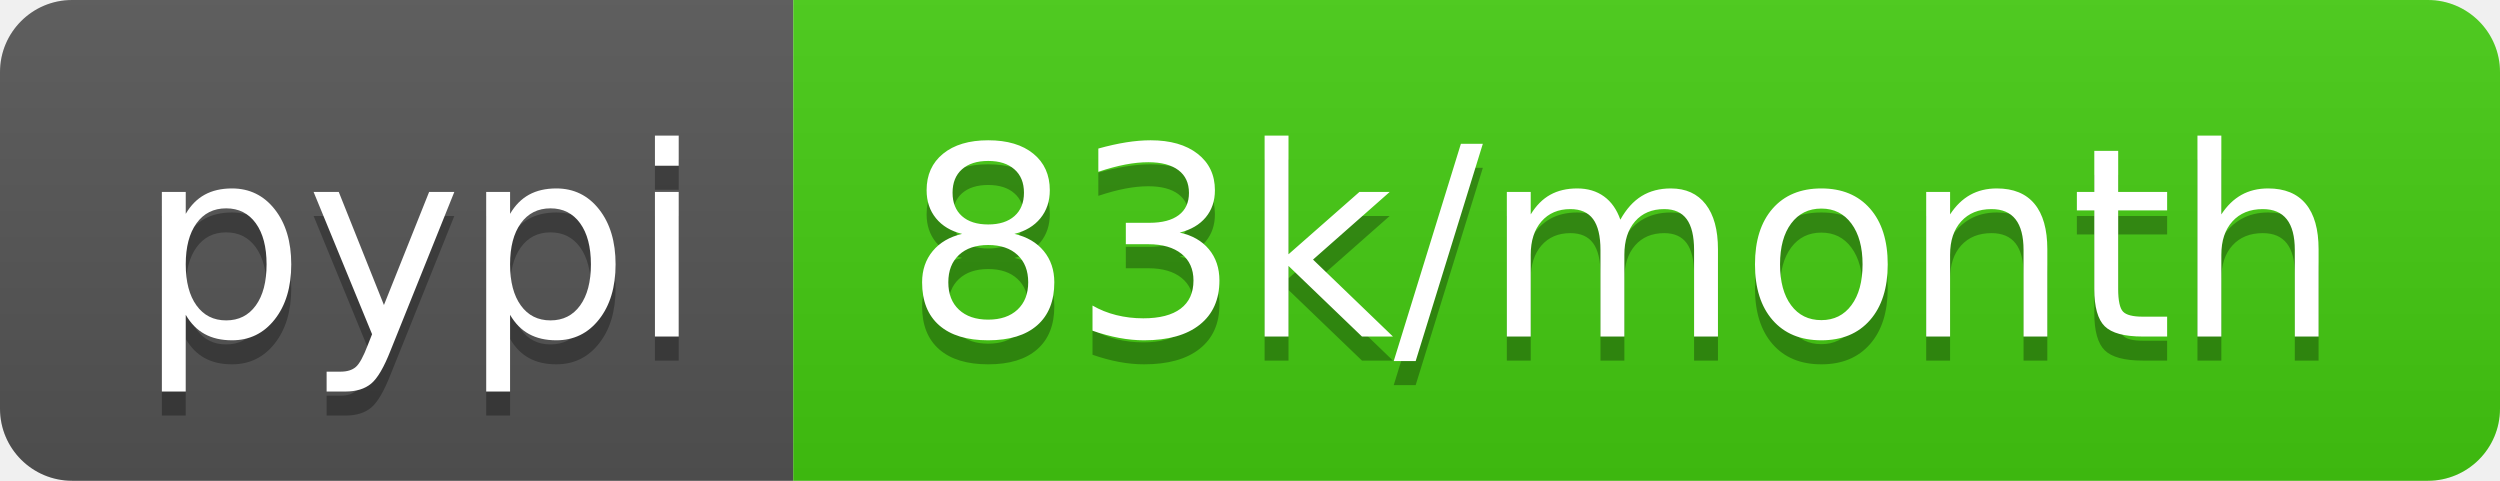
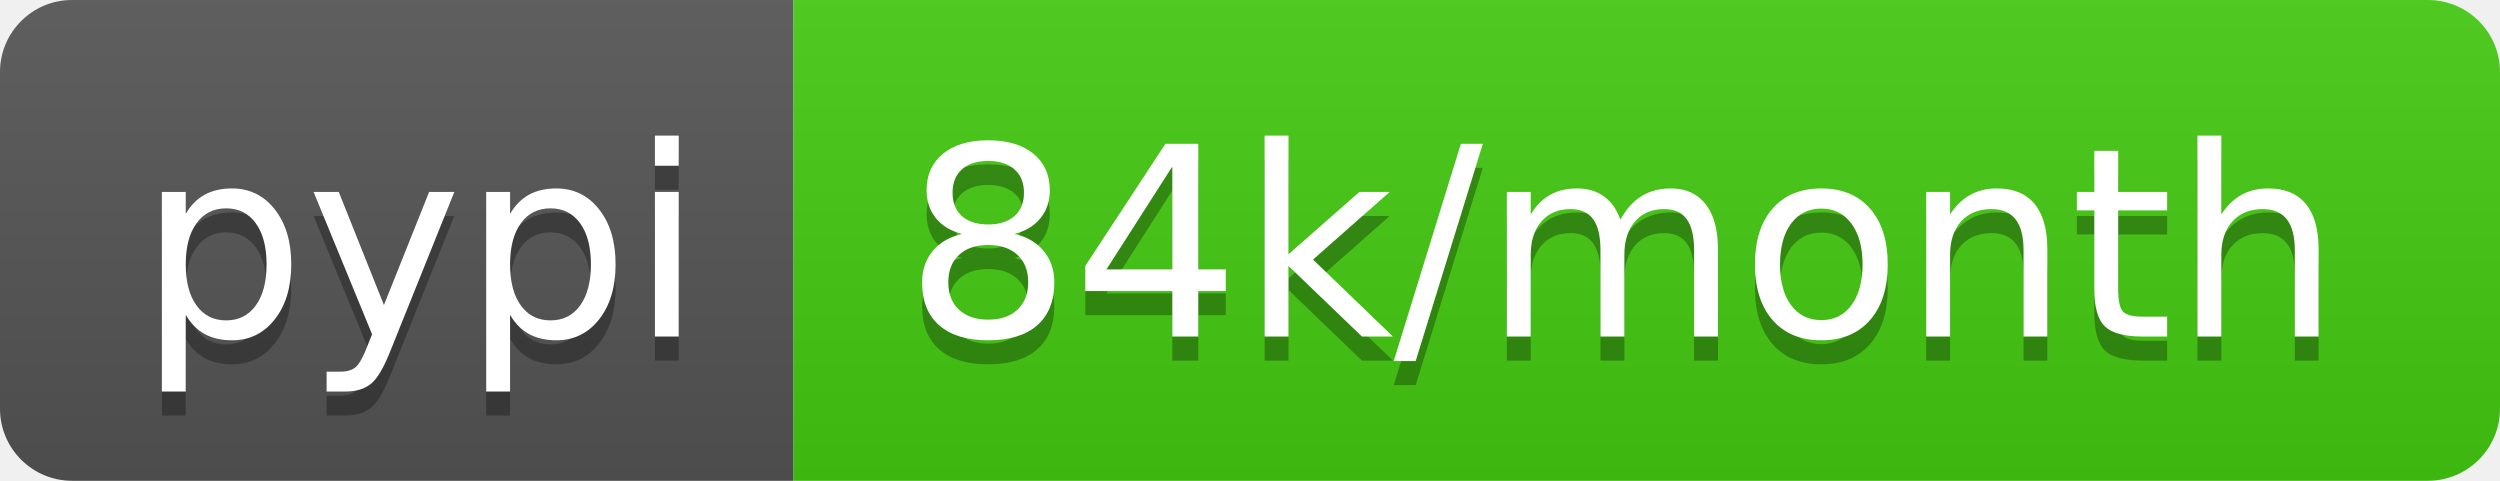
<svg xmlns="http://www.w3.org/2000/svg" width="104" height="20">
  <linearGradient id="b" x2="0" y2="100%">
    <stop offset="0" stop-color="#bbb" stop-opacity=".1" />
    <stop offset="1" stop-opacity=".1" />
  </linearGradient>
  <clipPath id="a">
    <rect width="104" height="20" rx="3" fill="#fff" />
  </clipPath>
  <g clip-path="url(#a)">
    <path fill="#555" d="M0 0h33v20H0z" />
    <path fill="#4c1" d="M33 0h71v20H33z" />
    <path fill="url(#b)" d="M0 0h104v20H0z" />
  </g>
  <g fill="#fff" text-anchor="middle" font-family="DejaVu Sans,Verdana,Geneva,sans-serif" font-size="110">
    <text x="175" y="150" fill="#010101" fill-opacity=".3" transform="scale(.1)" textLength="230">pypi</text>
    <text x="175" y="140" transform="scale(.1)" textLength="230">pypi</text>
-     <text x="675" y="150" fill="#010101" fill-opacity=".3" transform="scale(.1)" textLength="610">83k/month</text>
-     <text x="675" y="140" transform="scale(.1)" textLength="610">83k/month</text>
+     <text x="675" y="150" fill="#010101" fill-opacity=".3" transform="scale(.1)" textLength="610">84k/month</text>
+     <text x="675" y="140" transform="scale(.1)" textLength="610">84k/month</text>
  </g>
</svg>
